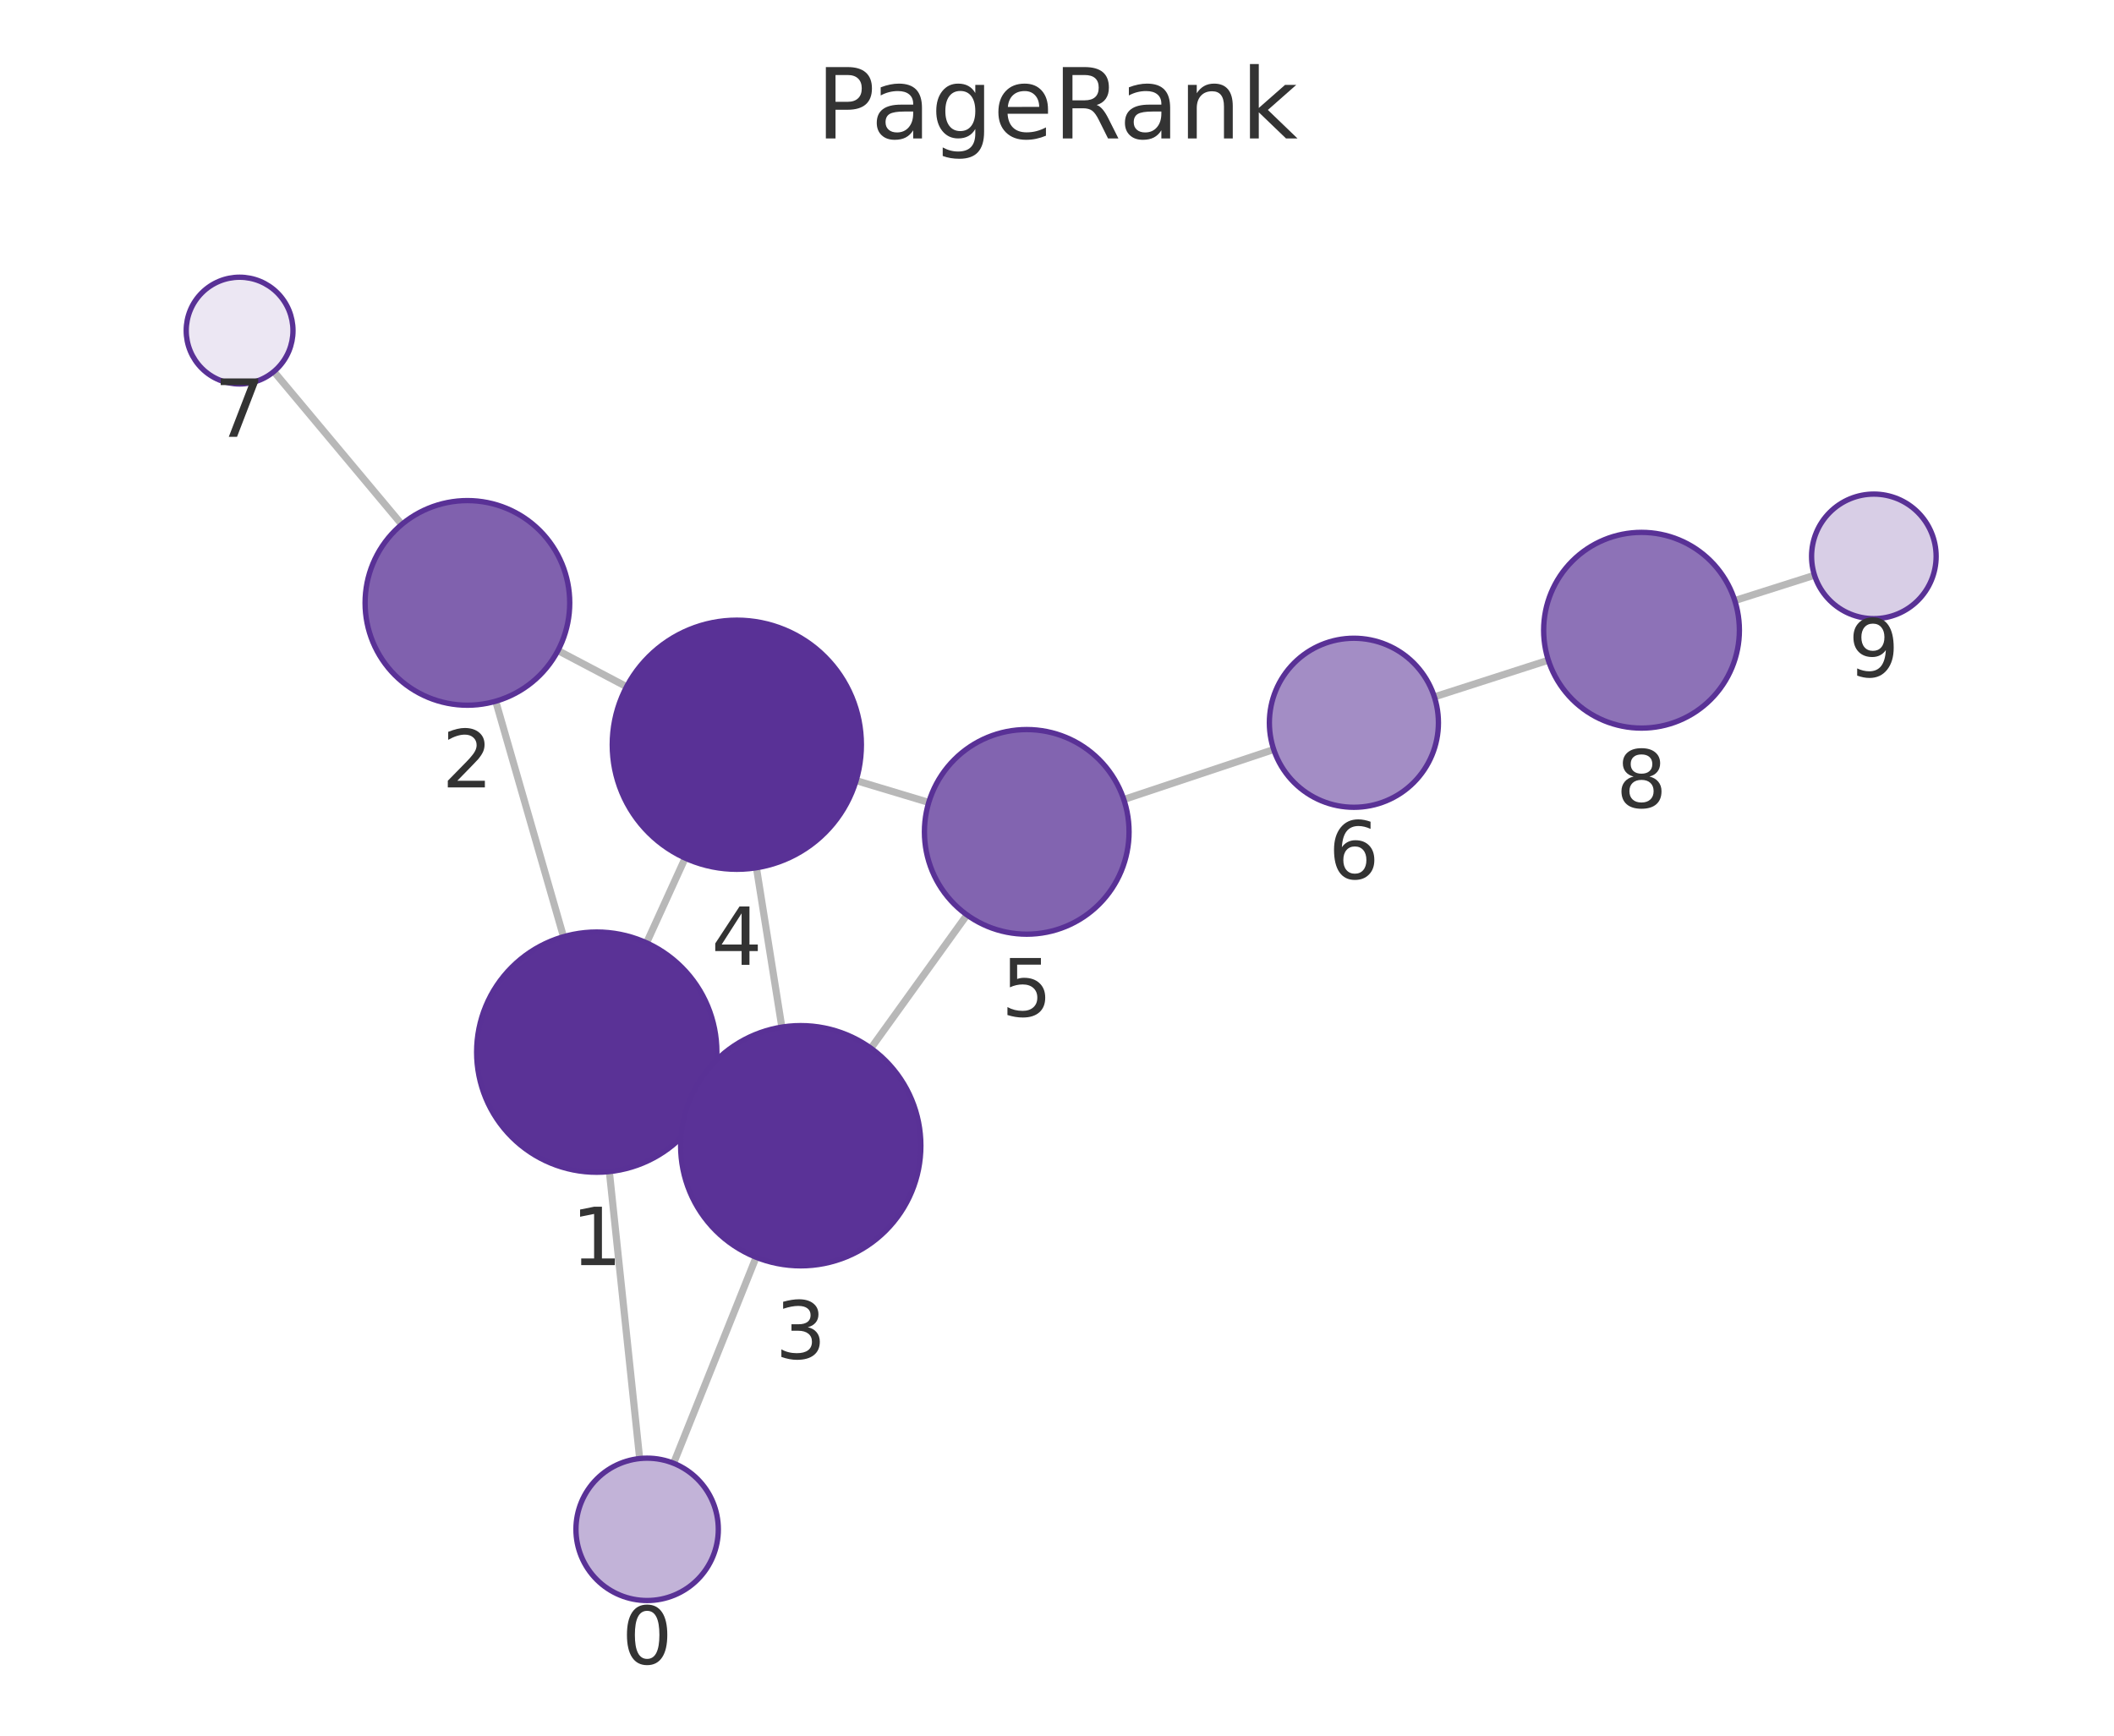
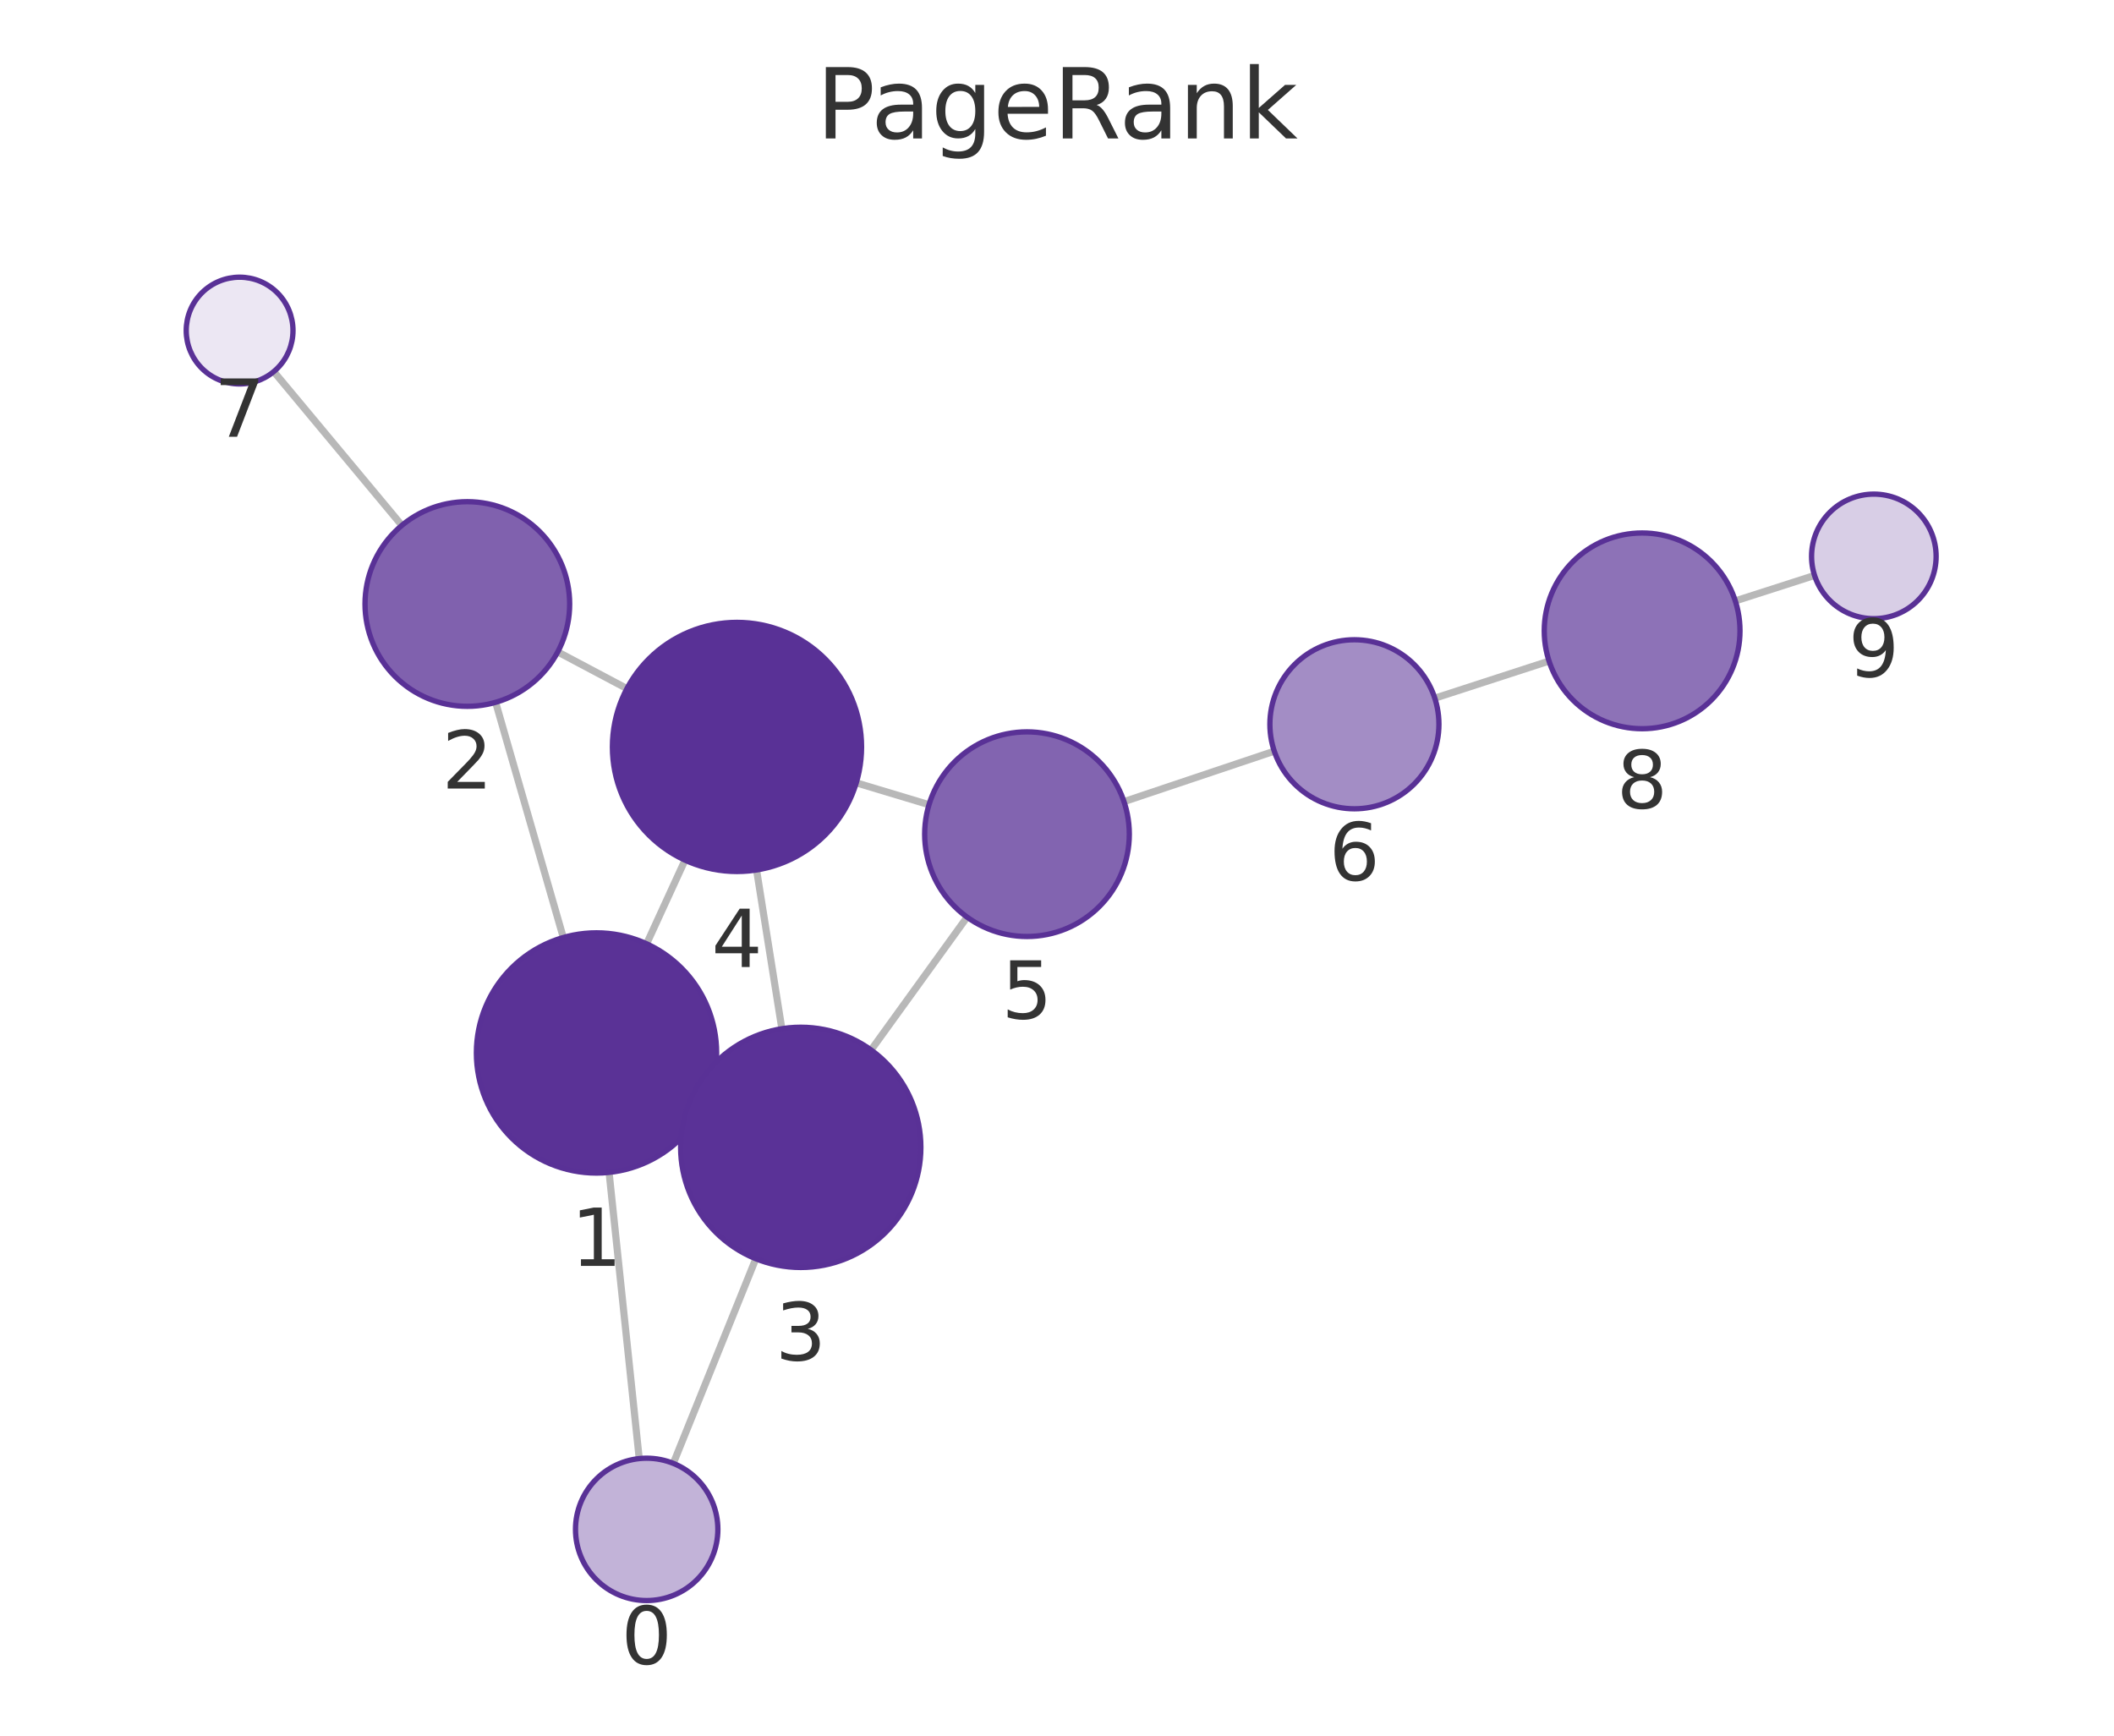
<svg xmlns="http://www.w3.org/2000/svg" xmlns:xlink="http://www.w3.org/1999/xlink" width="237.6pt" height="195.078pt" viewBox="0 0 237.6 195.078" version="1.1">
  <defs>
    <style type="text/css">*{stroke-linejoin: round; stroke-linecap: butt}</style>
  </defs>
  <g id="figure_1">
    <g id="patch_1">
      <path d="M 0 195.078  L 237.6 195.078  L 237.6 0  L 0 0  L 0 195.078  z " style="fill: none" />
    </g>
    <g id="axes_1">
      <g id="patch_2">
        <path d="M 7.2 187.878  L 230.4 187.878  L 230.4 21.558  L 7.2 21.558  L 7.2 187.878  z " style="fill: none" />
      </g>
      <g id="EdgeCollection_1">
-         <path d="M 71.894 163.934  L 68.488 131.68  " clip-path="url(#p940f599c0e)" style="fill: #b8b8b8; stroke: #b8b8b8; stroke-width: 0.8" />
-         <path d="M 75.708 164.463  L 84.981 141.306  " clip-path="url(#p940f599c0e)" style="fill: #b8b8b8; stroke: #b8b8b8; stroke-width: 0.8" />
-         <path d="M 63.336 105.282  L 55.716 78.814  " clip-path="url(#p940f599c0e)" style="fill: #b8b8b8; stroke: #b8b8b8; stroke-width: 0.8" />
-         <path d="M 79.341 123.884  L 77.729 123.144  " clip-path="url(#p940f599c0e)" style="fill: #b8b8b8; stroke: #b8b8b8; stroke-width: 0.8" />
-         <path d="M 72.668 105.97  L 77.009 96.444  " clip-path="url(#p940f599c0e)" style="fill: #b8b8b8; stroke: #b8b8b8; stroke-width: 0.8" />
-         <path d="M 62.71 73.12  L 70.425 77.182  " clip-path="url(#p940f599c0e)" style="fill: #b8b8b8; stroke: #b8b8b8; stroke-width: 0.8" />
-         <path d="M 45.155 58.943  L 30.78 41.76  " clip-path="url(#p940f599c0e)" style="fill: #b8b8b8; stroke: #b8b8b8; stroke-width: 0.8" />
-         <path d="M 87.874 115.441  L 85.018 97.529  " clip-path="url(#p940f599c0e)" style="fill: #b8b8b8; stroke: #b8b8b8; stroke-width: 0.8" />
-         <path d="M 97.888 117.818  L 108.679 102.83  " clip-path="url(#p940f599c0e)" style="fill: #b8b8b8; stroke: #b8b8b8; stroke-width: 0.8" />
-         <path d="M 96.221 87.734  L 104.386 90.188  " clip-path="url(#p940f599c0e)" style="fill: #b8b8b8; stroke: #b8b8b8; stroke-width: 0.8" />
-         <path d="M 126.309 89.86  L 143.158 84.241  " clip-path="url(#p940f599c0e)" style="fill: #b8b8b8; stroke: #b8b8b8; stroke-width: 0.8" />
-         <path d="M 161.214 78.326  L 174.024 74.204  " clip-path="url(#p940f599c0e)" style="fill: #b8b8b8; stroke: #b8b8b8; stroke-width: 0.8" />
-         <path d="M 194.979 67.502  L 203.939 64.654  " clip-path="url(#p940f599c0e)" style="fill: #b8b8b8; stroke: #b8b8b8; stroke-width: 0.8" />
+         <path d="M 71.845 163.938  L 68.457 131.771  " clip-path="url(#p045cbdbda8)" style="fill: #b8b8b8; stroke: #b8b8b8; stroke-width: 0.8" />
+         <path d="M 75.675 164.475  L 84.95 141.476  " clip-path="url(#p045cbdbda8)" style="fill: #b8b8b8; stroke: #b8b8b8; stroke-width: 0.8" />
+         <path d="M 63.311 105.372  L 55.706 78.938  " clip-path="url(#p045cbdbda8)" style="fill: #b8b8b8; stroke: #b8b8b8; stroke-width: 0.8" />
+         <path d="M 79.298 124.01  L 77.744 123.292  " clip-path="url(#p045cbdbda8)" style="fill: #b8b8b8; stroke: #b8b8b8; stroke-width: 0.8" />
+         <path d="M 72.676 106.076  L 76.991 96.676  " clip-path="url(#p045cbdbda8)" style="fill: #b8b8b8; stroke: #b8b8b8; stroke-width: 0.8" />
+         <path d="M 62.687 73.273  L 70.462 77.395  " clip-path="url(#p045cbdbda8)" style="fill: #b8b8b8; stroke: #b8b8b8; stroke-width: 0.8" />
+         <path d="M 45.166 59.05  L 30.77 41.765  " clip-path="url(#p045cbdbda8)" style="fill: #b8b8b8; stroke: #b8b8b8; stroke-width: 0.8" />
+         <path d="M 87.875 115.624  L 85.033 97.778  " clip-path="url(#p045cbdbda8)" style="fill: #b8b8b8; stroke: #b8b8b8; stroke-width: 0.8" />
+         <path d="M 97.904 118.012  L 108.693 103.079  " clip-path="url(#p045cbdbda8)" style="fill: #b8b8b8; stroke: #b8b8b8; stroke-width: 0.8" />
+         <path d="M 96.238 87.985  L 104.414 90.444  " clip-path="url(#p045cbdbda8)" style="fill: #b8b8b8; stroke: #b8b8b8; stroke-width: 0.8" />
+         <path d="M 126.329 90.098  L 143.221 84.428  " clip-path="url(#p045cbdbda8)" style="fill: #b8b8b8; stroke: #b8b8b8; stroke-width: 0.8" />
+         <path d="M 161.262 78.471  L 174.102 74.301  " clip-path="url(#p045cbdbda8)" style="fill: #b8b8b8; stroke: #b8b8b8; stroke-width: 0.8" />
+         <path d="M 195.037 67.539  L 203.945 64.677  " clip-path="url(#p045cbdbda8)" style="fill: #b8b8b8; stroke: #b8b8b8; stroke-width: 0.8" />
      </g>
      <g id="VertexCollection_1">
-         <path d="M 72.734 179.89  C 74.856 179.89 76.891 179.047 78.391 177.547  C 79.891 176.046 80.734 174.011 80.734 171.89  C 80.734 169.768 79.891 167.733 78.391 166.233  C 76.891 164.733 74.856 163.89 72.734 163.89  C 70.613 163.89 68.578 164.733 67.077 166.233  C 65.577 167.733 64.734 169.768 64.734 171.89  C 64.734 174.011 65.577 176.046 67.077 177.547  C 68.578 179.047 70.613 179.89 72.734 179.89  z " clip-path="url(#p940f599c0e)" style="fill: #c2b3d8; stroke: #593196; stroke-width: 0.6" />
-         <path d="M 67.071 131.755  C 70.651 131.755 74.085 130.332 76.617 127.801  C 79.148 125.269 80.571 121.835 80.571 118.255  C 80.571 114.674 79.148 111.24 76.617 108.709  C 74.085 106.177 70.651 104.755 67.071 104.755  C 63.491 104.755 60.056 106.177 57.525 108.709  C 54.993 111.24 53.571 114.674 53.571 118.255  C 53.571 121.835 54.993 125.269 57.525 127.801  C 60.056 130.332 63.491 131.755 67.071 131.755  z " clip-path="url(#p940f599c0e)" style="fill: #5a3296; stroke: #593196; stroke-width: 0.6" />
-         <path d="M 52.534 79.263  C 55.584 79.263 58.509 78.051 60.666 75.895  C 62.822 73.738 64.034 70.813 64.034 67.763  C 64.034 64.713 62.822 61.788 60.666 59.631  C 58.509 57.475 55.584 56.263 52.534 56.263  C 49.484 56.263 46.559 57.475 44.402 59.631  C 42.246 61.788 41.034 64.713 41.034 67.763  C 41.034 70.813 42.246 73.738 44.402 75.895  C 46.559 78.051 49.484 79.263 52.534 79.263  z " clip-path="url(#p940f599c0e)" style="fill: #8061ae; stroke: #593196; stroke-width: 0.6" />
-         <path d="M 89.999 142.273  C 93.58 142.273 97.014 140.851 99.545 138.319  C 102.077 135.787 103.499 132.353 103.499 128.773  C 103.499 125.193 102.077 121.759 99.545 119.227  C 97.014 116.696 93.58 115.273 89.999 115.273  C 86.419 115.273 82.985 116.696 80.453 119.227  C 77.922 121.759 76.499 125.193 76.499 128.773  C 76.499 132.353 77.922 135.787 80.453 138.319  C 82.985 140.851 86.419 142.273 89.999 142.273  z " clip-path="url(#p940f599c0e)" style="fill: #5a3297; stroke: #593196; stroke-width: 0.6" />
-         <path d="M 82.814 97.704  C 86.526 97.704 90.088 96.229 92.713 93.604  C 95.338 90.978 96.814 87.417 96.814 83.704  C 96.814 79.991 95.338 76.43 92.713 73.805  C 90.088 71.179 86.526 69.704 82.814 69.704  C 79.101 69.704 75.539 71.179 72.914 73.805  C 70.289 76.43 68.814 79.991 68.814 83.704  C 68.814 87.417 70.289 90.978 72.914 93.604  C 75.539 96.229 79.101 97.704 82.814 97.704  z " clip-path="url(#p940f599c0e)" style="fill: #593196; stroke: #593196; stroke-width: 0.6" />
-         <path d="M 115.399 104.998  C 118.449 104.998 121.374 103.786 123.531 101.63  C 125.687 99.473 126.899 96.548 126.899 93.498  C 126.899 90.448 125.687 87.523 123.531 85.366  C 121.374 83.21 118.449 81.998 115.399 81.998  C 112.349 81.998 109.424 83.21 107.267 85.366  C 105.111 87.523 103.899 90.448 103.899 93.498  C 103.899 96.548 105.111 99.473 107.267 101.63  C 109.424 103.786 112.349 104.998 115.399 104.998  z " clip-path="url(#p940f599c0e)" style="fill: #8264b0; stroke: #593196; stroke-width: 0.6" />
-         <path d="M 152.17 90.735  C 154.689 90.735 157.106 89.734 158.888 87.953  C 160.669 86.171 161.67 83.755 161.67 81.235  C 161.67 78.716 160.669 76.299 158.888 74.518  C 157.106 72.736 154.689 71.735 152.17 71.735  C 149.651 71.735 147.234 72.736 145.453 74.518  C 143.671 76.299 142.67 78.716 142.67 81.235  C 142.67 83.755 143.671 86.171 145.453 87.953  C 147.234 89.734 149.651 90.735 152.17 90.735  z " clip-path="url(#p940f599c0e)" style="fill: #a38dc5; stroke: #593196; stroke-width: 0.6" />
-         <path d="M 26.93 43.158  C 28.521 43.158 30.048 42.526 31.173 41.401  C 32.298 40.275 32.93 38.749 32.93 37.158  C 32.93 35.567 32.298 34.04 31.173 32.915  C 30.048 31.79 28.521 31.158 26.93 31.158  C 25.339 31.158 23.813 31.79 22.688 32.915  C 21.562 34.04 20.93 35.567 20.93 37.158  C 20.93 38.749 21.562 40.275 22.688 41.401  C 23.813 42.526 25.339 43.158 26.93 43.158  z " clip-path="url(#p940f599c0e)" style="fill: #ece7f3; stroke: #593196; stroke-width: 0.6" />
-         <path d="M 184.496 81.835  C 187.413 81.835 190.211 80.676 192.274 78.613  C 194.337 76.55 195.496 73.752 195.496 70.835  C 195.496 67.918 194.337 65.12 192.274 63.057  C 190.211 60.994 187.413 59.835 184.496 59.835  C 181.578 59.835 178.78 60.994 176.717 63.057  C 174.655 65.12 173.496 67.918 173.496 70.835  C 173.496 73.752 174.655 76.55 176.717 78.613  C 178.78 80.676 181.578 81.835 184.496 81.835  z " clip-path="url(#p940f599c0e)" style="fill: #8d72b7; stroke: #593196; stroke-width: 0.6" />
-         <path d="M 210.61 69.533  C 212.466 69.533 214.247 68.796 215.559 67.483  C 216.872 66.17 217.61 64.39 217.61 62.533  C 217.61 60.677 216.872 58.896 215.559 57.583  C 214.247 56.271 212.466 55.533 210.61 55.533  C 208.753 55.533 206.973 56.271 205.66 57.583  C 204.347 58.896 203.61 60.677 203.61 62.533  C 203.61 64.39 204.347 66.17 205.66 67.483  C 206.973 68.796 208.753 69.533 210.61 69.533  z " clip-path="url(#p940f599c0e)" style="fill: #d8cee6; stroke: #593196; stroke-width: 0.6" />
+         <path d="M 72.683 179.894  C 74.804 179.894 76.839 179.051 78.339 177.551  C 79.84 176.051 80.683 174.016 80.683 171.894  C 80.683 169.773 79.84 167.738 78.339 166.237  C 76.839 164.737 74.804 163.894 72.683 163.894  C 70.561 163.894 68.526 164.737 67.026 166.237  C 65.525 167.738 64.683 169.773 64.683 171.894  C 64.683 174.016 65.525 176.051 67.026 177.551  C 68.526 179.051 70.561 179.894 72.683 179.894  z " clip-path="url(#p045cbdbda8)" style="fill: #c2b3d8; stroke: #593196; stroke-width: 0.6" />
+         <path d="M 67.044 131.845  C 70.624 131.845 74.058 130.423 76.589 127.891  C 79.121 125.36 80.544 121.926 80.544 118.345  C 80.544 114.765 79.121 111.331 76.589 108.799  C 74.058 106.268 70.624 104.845 67.044 104.845  C 63.463 104.845 60.029 106.268 57.498 108.799  C 54.966 111.331 53.544 114.765 53.544 118.345  C 53.544 121.926 54.966 125.36 57.498 127.891  C 60.029 130.423 63.463 131.845 67.044 131.845  z " clip-path="url(#p045cbdbda8)" style="fill: #5a3296; stroke: #593196; stroke-width: 0.6" />
+         <path d="M 52.526 79.387  C 55.576 79.387 58.501 78.175 60.658 76.019  C 62.814 73.862 64.026 70.937 64.026 67.887  C 64.026 64.837 62.814 61.912 60.658 59.755  C 58.501 57.599 55.576 56.387 52.526 56.387  C 49.476 56.387 46.551 57.599 44.394 59.755  C 42.238 61.912 41.026 64.837 41.026 67.887  C 41.026 70.937 42.238 73.862 44.394 76.019  C 46.551 78.175 49.476 79.387 52.526 79.387  z " clip-path="url(#p045cbdbda8)" style="fill: #8061ae; stroke: #593196; stroke-width: 0.6" />
+         <path d="M 89.999 142.456  C 93.579 142.456 97.013 141.033 99.545 138.502  C 102.076 135.97 103.499 132.536 103.499 128.956  C 103.499 125.375 102.076 121.941 99.545 119.41  C 97.013 116.878 93.579 115.456 89.999 115.456  C 86.418 115.456 82.984 116.878 80.453 119.41  C 77.921 121.941 76.499 125.375 76.499 128.956  C 76.499 132.536 77.921 135.97 80.453 138.502  C 82.984 141.033 86.418 142.456 89.999 142.456  z " clip-path="url(#p045cbdbda8)" style="fill: #5a3297; stroke: #593196; stroke-width: 0.6" />
+         <path d="M 82.832 97.952  C 86.544 97.952 90.106 96.477 92.731 93.852  C 95.357 91.226 96.832 87.665 96.832 83.952  C 96.832 80.239 95.357 76.678 92.731 74.053  C 90.106 71.427 86.544 69.952 82.832 69.952  C 79.119 69.952 75.558 71.427 72.932 74.053  C 70.307 76.678 68.832 80.239 68.832 83.952  C 68.832 87.665 70.307 91.226 72.932 93.852  C 75.558 96.477 79.119 97.952 82.832 97.952  z " clip-path="url(#p045cbdbda8)" style="fill: #593196; stroke: #593196; stroke-width: 0.6" />
+         <path d="M 115.427 105.257  C 118.477 105.257 121.402 104.045 123.559 101.888  C 125.715 99.732 126.927 96.807 126.927 93.757  C 126.927 90.707 125.715 87.782 123.559 85.625  C 121.402 83.468 118.477 82.257 115.427 82.257  C 112.377 82.257 109.452 83.468 107.295 85.625  C 105.139 87.782 103.927 90.707 103.927 93.757  C 103.927 96.807 105.139 99.732 107.295 101.888  C 109.452 104.045 112.377 105.257 115.427 105.257  z " clip-path="url(#p045cbdbda8)" style="fill: #8264b0; stroke: #593196; stroke-width: 0.6" />
+         <path d="M 152.227 90.905  C 154.746 90.905 157.163 89.904 158.944 88.123  C 160.726 86.341 161.727 83.925 161.727 81.405  C 161.727 78.886 160.726 76.469 158.944 74.688  C 157.163 72.906 154.746 71.905 152.227 71.905  C 149.708 71.905 147.291 72.906 145.509 74.688  C 143.728 76.469 142.727 78.886 142.727 81.405  C 142.727 83.925 143.728 86.341 145.509 88.123  C 147.291 89.904 149.708 90.905 152.227 90.905  z " clip-path="url(#p045cbdbda8)" style="fill: #a38dc5; stroke: #593196; stroke-width: 0.6" />
+         <path d="M 26.931 43.155  C 28.522 43.155 30.048 42.522 31.173 41.397  C 32.298 40.272 32.931 38.746 32.931 37.155  C 32.931 35.563 32.298 34.037 31.173 32.912  C 30.048 31.787 28.522 31.155 26.931 31.155  C 25.339 31.155 23.813 31.787 22.688 32.912  C 21.563 34.037 20.931 35.563 20.931 37.155  C 20.931 38.746 21.563 40.272 22.688 41.397  C 23.813 42.522 25.339 43.155 26.931 43.155  z " clip-path="url(#p045cbdbda8)" style="fill: #ece7f3; stroke: #593196; stroke-width: 0.6" />
+         <path d="M 184.564 81.904  C 187.481 81.904 190.279 80.745 192.342 78.682  C 194.405 76.619 195.564 73.821 195.564 70.904  C 195.564 67.986 194.405 65.188 192.342 63.125  C 190.279 61.063 187.481 59.904 184.564 59.904  C 181.647 59.904 178.848 61.063 176.786 63.125  C 174.723 65.188 173.564 67.986 173.564 70.904  C 173.564 73.821 174.723 76.619 176.786 78.682  C 178.848 80.745 181.647 81.904 184.564 81.904  z " clip-path="url(#p045cbdbda8)" style="fill: #8d72b7; stroke: #593196; stroke-width: 0.6" />
+         <path d="M 210.609 69.536  C 212.465 69.536 214.246 68.798 215.559 67.485  C 216.871 66.173 217.609 64.392 217.609 62.536  C 217.609 60.679 216.871 58.899 215.559 57.586  C 214.246 56.273 212.465 55.536 210.609 55.536  C 208.753 55.536 206.972 56.273 205.659 57.586  C 204.347 58.899 203.609 60.679 203.609 62.536  C 203.609 64.392 204.347 66.173 205.659 67.485  C 206.972 68.798 208.753 69.536 210.609 69.536  z " clip-path="url(#p045cbdbda8)" style="fill: #d8cee6; stroke: #593196; stroke-width: 0.6" />
      </g>
      <g id="text_1">
-         <g clip-path="url(#p940f599c0e)">
-           <g style="fill: #333333" transform="translate(69.87115 187.0276) scale(0.09 -0.09)">
+         <g clip-path="url(#p045cbdbda8)">
+           <g style="fill: #333333" transform="translate(69.81944 187.0321) scale(0.09 -0.09)">
            <defs>
              <path id="DejaVuSans-13" d="M 2034 4250  Q 1547 4250 1301 3770  Q 1056 3291 1056 2328  Q 1056 1369 1301 889  Q 1547 409 2034 409  Q 2525 409 2770 889  Q 3016 1369 3016 2328  Q 3016 3291 2770 3770  Q 2525 4250 2034 4250  z M 2034 4750  Q 2819 4750 3233 4129  Q 3647 3509 3647 2328  Q 3647 1150 3233 529  Q 2819 -91 2034 -91  Q 1250 -91 836 529  Q 422 1150 422 2328  Q 422 3509 836 4129  Q 1250 4750 2034 4750  z " transform="scale(0.015625)" />
            </defs>
            <use xlink:href="#DejaVuSans-13" />
          </g>
        </g>
      </g>
      <g id="text_2">
-         <g clip-path="url(#p940f599c0e)">
-           <g style="fill: #333333" transform="translate(64.2077 142.1925) scale(0.09 -0.09)">
+         <g clip-path="url(#p045cbdbda8)">
+           <g style="fill: #333333" transform="translate(64.18043 142.2833) scale(0.09 -0.09)">
            <defs>
              <path id="DejaVuSans-14" d="M 794 531  L 1825 531  L 1825 4091  L 703 3866  L 703 4441  L 1819 4666  L 2450 4666  L 2450 531  L 3481 531  L 3481 0  L 794 0  L 794 531  z " transform="scale(0.015625)" />
            </defs>
            <use xlink:href="#DejaVuSans-14" />
          </g>
        </g>
      </g>
      <g id="text_3">
-         <g clip-path="url(#p940f599c0e)">
-           <g style="fill: #333333" transform="translate(49.67102 88.50086) scale(0.09 -0.09)">
+         <g clip-path="url(#p045cbdbda8)">
+           <g style="fill: #333333" transform="translate(49.66298 88.6247) scale(0.09 -0.09)">
            <defs>
              <path id="DejaVuSans-15" d="M 1228 531  L 3431 531  L 3431 0  L 469 0  L 469 531  Q 828 903 1448 1529  Q 2069 2156 2228 2338  Q 2531 2678 2651 2914  Q 2772 3150 2772 3378  Q 2772 3750 2511 3984  Q 2250 4219 1831 4219  Q 1534 4219 1204 4116  Q 875 4013 500 3803  L 500 4441  Q 881 4594 1212 4672  Q 1544 4750 1819 4750  Q 2544 4750 2975 4387  Q 3406 4025 3406 3419  Q 3406 3131 3298 2873  Q 3191 2616 2906 2266  Q 2828 2175 2409 1742  Q 1991 1309 1228 531  z " transform="scale(0.015625)" />
            </defs>
            <use xlink:href="#DejaVuSans-15" />
          </g>
        </g>
      </g>
      <g id="text_4">
-         <g clip-path="url(#p940f599c0e)">
-           <g style="fill: #333333" transform="translate(87.13628 152.7109) scale(0.09 -0.09)">
+         <g clip-path="url(#p045cbdbda8)">
+           <g style="fill: #333333" transform="translate(87.13552 152.8936) scale(0.09 -0.09)">
            <defs>
              <path id="DejaVuSans-16" d="M 2597 2516  Q 3050 2419 3304 2112  Q 3559 1806 3559 1356  Q 3559 666 3084 287  Q 2609 -91 1734 -91  Q 1441 -91 1130 -33  Q 819 25 488 141  L 488 750  Q 750 597 1062 519  Q 1375 441 1716 441  Q 2309 441 2620 675  Q 2931 909 2931 1356  Q 2931 1769 2642 2001  Q 2353 2234 1838 2234  L 1294 2234  L 1294 2753  L 1863 2753  Q 2328 2753 2575 2939  Q 2822 3125 2822 3475  Q 2822 3834 2567 4026  Q 2313 4219 1838 4219  Q 1578 4219 1281 4162  Q 984 4106 628 3988  L 628 4550  Q 988 4650 1302 4700  Q 1616 4750 1894 4750  Q 2613 4750 3031 4423  Q 3450 4097 3450 3541  Q 3450 3153 3228 2886  Q 3006 2619 2597 2516  z " transform="scale(0.015625)" />
            </defs>
            <use xlink:href="#DejaVuSans-16" />
          </g>
        </g>
      </g>
      <g id="text_5">
-         <g clip-path="url(#p940f599c0e)">
-           <g style="fill: #333333" transform="translate(79.9504 108.442) scale(0.09 -0.09)">
+         <g clip-path="url(#p045cbdbda8)">
+           <g style="fill: #333333" transform="translate(79.96853 108.6901) scale(0.09 -0.09)">
            <defs>
              <path id="DejaVuSans-17" d="M 2419 4116  L 825 1625  L 2419 1625  L 2419 4116  z M 2253 4666  L 3047 4666  L 3047 1625  L 3713 1625  L 3713 1100  L 3047 1100  L 3047 0  L 2419 0  L 2419 1100  L 313 1100  L 313 1709  L 2253 4666  z " transform="scale(0.015625)" />
            </defs>
            <use xlink:href="#DejaVuSans-17" />
          </g>
        </g>
      </g>
      <g id="text_6">
-         <g clip-path="url(#p940f599c0e)">
-           <g style="fill: #333333" transform="translate(112.5361 114.2359) scale(0.09 -0.09)">
+         <g clip-path="url(#p045cbdbda8)">
+           <g style="fill: #333333" transform="translate(112.5638 114.4946) scale(0.09 -0.09)">
            <defs>
              <path id="DejaVuSans-18" d="M 691 4666  L 3169 4666  L 3169 4134  L 1269 4134  L 1269 2991  Q 1406 3038 1543 3061  Q 1681 3084 1819 3084  Q 2600 3084 3056 2656  Q 3513 2228 3513 1497  Q 3513 744 3044 326  Q 2575 -91 1722 -91  Q 1428 -91 1123 -41  Q 819 9 494 109  L 494 744  Q 775 591 1075 516  Q 1375 441 1709 441  Q 2250 441 2565 725  Q 2881 1009 2881 1497  Q 2881 1984 2565 2268  Q 2250 2553 1709 2553  Q 1456 2553 1204 2497  Q 953 2441 691 2322  L 691 4666  z " transform="scale(0.015625)" />
            </defs>
            <use xlink:href="#DejaVuSans-18" />
          </g>
        </g>
      </g>
      <g id="text_7">
-         <g clip-path="url(#p940f599c0e)">
-           <g style="fill: #333333" transform="translate(149.3069 98.77309) scale(0.09 -0.09)">
+         <g clip-path="url(#p045cbdbda8)">
+           <g style="fill: #333333" transform="translate(149.3638 98.94324) scale(0.09 -0.09)">
            <defs>
              <path id="DejaVuSans-19" d="M 2113 2584  Q 1688 2584 1439 2293  Q 1191 2003 1191 1497  Q 1191 994 1439 701  Q 1688 409 2113 409  Q 2538 409 2786 701  Q 3034 994 3034 1497  Q 3034 2003 2786 2293  Q 2538 2584 2113 2584  z M 3366 4563  L 3366 3988  Q 3128 4100 2886 4159  Q 2644 4219 2406 4219  Q 1781 4219 1451 3797  Q 1122 3375 1075 2522  Q 1259 2794 1537 2939  Q 1816 3084 2150 3084  Q 2853 3084 3261 2657  Q 3669 2231 3669 1497  Q 3669 778 3244 343  Q 2819 -91 2113 -91  Q 1303 -91 875 529  Q 447 1150 447 2328  Q 447 3434 972 4092  Q 1497 4750 2381 4750  Q 2619 4750 2861 4703  Q 3103 4656 3366 4563  z " transform="scale(0.015625)" />
            </defs>
            <use xlink:href="#DejaVuSans-19" />
          </g>
        </g>
      </g>
      <g id="text_8">
-         <g clip-path="url(#p940f599c0e)">
-           <g style="fill: #333333" transform="translate(24.06702 49.0958) scale(0.09 -0.09)">
+         <g clip-path="url(#p045cbdbda8)">
+           <g style="fill: #333333" transform="translate(24.06755 49.09243) scale(0.09 -0.09)">
            <defs>
              <path id="DejaVuSans-1a" d="M 525 4666  L 3525 4666  L 3525 4397  L 1831 0  L 1172 0  L 2766 4134  L 525 4134  L 525 4666  z " transform="scale(0.015625)" />
            </defs>
            <use xlink:href="#DejaVuSans-1a" />
          </g>
        </g>
      </g>
      <g id="text_9">
-         <g clip-path="url(#p940f599c0e)">
-           <g style="fill: #333333" transform="translate(181.6324 90.773) scale(0.09 -0.09)">
+         <g clip-path="url(#p045cbdbda8)">
+           <g style="fill: #333333" transform="translate(181.7007 90.84149) scale(0.09 -0.09)">
            <defs>
              <path id="DejaVuSans-1b" d="M 2034 2216  Q 1584 2216 1326 1975  Q 1069 1734 1069 1313  Q 1069 891 1326 650  Q 1584 409 2034 409  Q 2484 409 2743 651  Q 3003 894 3003 1313  Q 3003 1734 2745 1975  Q 2488 2216 2034 2216  z M 1403 2484  Q 997 2584 770 2862  Q 544 3141 544 3541  Q 544 4100 942 4425  Q 1341 4750 2034 4750  Q 2731 4750 3128 4425  Q 3525 4100 3525 3541  Q 3525 3141 3298 2862  Q 3072 2584 2669 2484  Q 3125 2378 3379 2068  Q 3634 1759 3634 1313  Q 3634 634 3220 271  Q 2806 -91 2034 -91  Q 1263 -91 848 271  Q 434 634 434 1313  Q 434 1759 690 2068  Q 947 2378 1403 2484  z M 1172 3481  Q 1172 3119 1398 2916  Q 1625 2713 2034 2713  Q 2441 2713 2670 2916  Q 2900 3119 2900 3481  Q 2900 3844 2670 4047  Q 2441 4250 2034 4250  Q 1625 4250 1398 4047  Q 1172 3844 1172 3481  z " transform="scale(0.015625)" />
            </defs>
            <use xlink:href="#DejaVuSans-1b" />
          </g>
        </g>
      </g>
      <g id="text_10">
-         <g clip-path="url(#p940f599c0e)">
-           <g style="fill: #333333" transform="translate(207.7465 76.07097) scale(0.09 -0.09)">
+         <g clip-path="url(#p045cbdbda8)">
+           <g style="fill: #333333" transform="translate(207.7459 76.07353) scale(0.09 -0.09)">
            <defs>
              <path id="DejaVuSans-1c" d="M 703 97  L 703 672  Q 941 559 1184 500  Q 1428 441 1663 441  Q 2288 441 2617 861  Q 2947 1281 2994 2138  Q 2813 1869 2534 1725  Q 2256 1581 1919 1581  Q 1219 1581 811 2004  Q 403 2428 403 3163  Q 403 3881 828 4315  Q 1253 4750 1959 4750  Q 2769 4750 3195 4129  Q 3622 3509 3622 2328  Q 3622 1225 3098 567  Q 2575 -91 1691 -91  Q 1453 -91 1209 -44  Q 966 3 703 97  z M 1959 2075  Q 2384 2075 2632 2365  Q 2881 2656 2881 3163  Q 2881 3666 2632 3958  Q 2384 4250 1959 4250  Q 1534 4250 1286 3958  Q 1038 3666 1038 3163  Q 1038 2656 1286 2365  Q 1534 2075 1959 2075  z " transform="scale(0.015625)" />
            </defs>
            <use xlink:href="#DejaVuSans-1c" />
          </g>
        </g>
      </g>
      <g id="matplotlib.axis_1" />
      <g id="matplotlib.axis_2" />
      <g id="text_11">
        <g style="fill: #333333" transform="translate(91.74258 15.55828) scale(0.11 -0.11)">
          <defs>
            <path id="DejaVuSans-33" d="M 1259 4147  L 1259 2394  L 2053 2394  Q 2494 2394 2734 2622  Q 2975 2850 2975 3272  Q 2975 3691 2734 3919  Q 2494 4147 2053 4147  L 1259 4147  z M 628 4666  L 2053 4666  Q 2838 4666 3239 4311  Q 3641 3956 3641 3272  Q 3641 2581 3239 2228  Q 2838 1875 2053 1875  L 1259 1875  L 1259 0  L 628 0  L 628 4666  z " transform="scale(0.015625)" />
            <path id="DejaVuSans-44" d="M 2194 1759  Q 1497 1759 1228 1600  Q 959 1441 959 1056  Q 959 750 1161 570  Q 1363 391 1709 391  Q 2188 391 2477 730  Q 2766 1069 2766 1631  L 2766 1759  L 2194 1759  z M 3341 1997  L 3341 0  L 2766 0  L 2766 531  Q 2569 213 2275 61  Q 1981 -91 1556 -91  Q 1019 -91 701 211  Q 384 513 384 1019  Q 384 1609 779 1909  Q 1175 2209 1959 2209  L 2766 2209  L 2766 2266  Q 2766 2663 2505 2880  Q 2244 3097 1772 3097  Q 1472 3097 1187 3025  Q 903 2953 641 2809  L 641 3341  Q 956 3463 1253 3523  Q 1550 3584 1831 3584  Q 2591 3584 2966 3190  Q 3341 2797 3341 1997  z " transform="scale(0.015625)" />
            <path id="DejaVuSans-4a" d="M 2906 1791  Q 2906 2416 2648 2759  Q 2391 3103 1925 3103  Q 1463 3103 1205 2759  Q 947 2416 947 1791  Q 947 1169 1205 825  Q 1463 481 1925 481  Q 2391 481 2648 825  Q 2906 1169 2906 1791  z M 3481 434  Q 3481 -459 3084 -895  Q 2688 -1331 1869 -1331  Q 1566 -1331 1297 -1286  Q 1028 -1241 775 -1147  L 775 -588  Q 1028 -725 1275 -790  Q 1522 -856 1778 -856  Q 2344 -856 2625 -561  Q 2906 -266 2906 331  L 2906 616  Q 2728 306 2450 153  Q 2172 0 1784 0  Q 1141 0 747 490  Q 353 981 353 1791  Q 353 2603 747 3093  Q 1141 3584 1784 3584  Q 2172 3584 2450 3431  Q 2728 3278 2906 2969  L 2906 3500  L 3481 3500  L 3481 434  z " transform="scale(0.015625)" />
            <path id="DejaVuSans-48" d="M 3597 1894  L 3597 1613  L 953 1613  Q 991 1019 1311 708  Q 1631 397 2203 397  Q 2534 397 2845 478  Q 3156 559 3463 722  L 3463 178  Q 3153 47 2828 -22  Q 2503 -91 2169 -91  Q 1331 -91 842 396  Q 353 884 353 1716  Q 353 2575 817 3079  Q 1281 3584 2069 3584  Q 2775 3584 3186 3129  Q 3597 2675 3597 1894  z M 3022 2063  Q 3016 2534 2758 2815  Q 2500 3097 2075 3097  Q 1594 3097 1305 2825  Q 1016 2553 972 2059  L 3022 2063  z " transform="scale(0.015625)" />
            <path id="DejaVuSans-35" d="M 2841 2188  Q 3044 2119 3236 1894  Q 3428 1669 3622 1275  L 4263 0  L 3584 0  L 2988 1197  Q 2756 1666 2539 1819  Q 2322 1972 1947 1972  L 1259 1972  L 1259 0  L 628 0  L 628 4666  L 2053 4666  Q 2853 4666 3247 4331  Q 3641 3997 3641 3322  Q 3641 2881 3436 2590  Q 3231 2300 2841 2188  z M 1259 4147  L 1259 2491  L 2053 2491  Q 2509 2491 2742 2702  Q 2975 2913 2975 3322  Q 2975 3731 2742 3939  Q 2509 4147 2053 4147  L 1259 4147  z " transform="scale(0.015625)" />
            <path id="DejaVuSans-51" d="M 3513 2113  L 3513 0  L 2938 0  L 2938 2094  Q 2938 2591 2744 2837  Q 2550 3084 2163 3084  Q 1697 3084 1428 2787  Q 1159 2491 1159 1978  L 1159 0  L 581 0  L 581 3500  L 1159 3500  L 1159 2956  Q 1366 3272 1645 3428  Q 1925 3584 2291 3584  Q 2894 3584 3203 3211  Q 3513 2838 3513 2113  z " transform="scale(0.015625)" />
            <path id="DejaVuSans-4e" d="M 581 4863  L 1159 4863  L 1159 1991  L 2875 3500  L 3609 3500  L 1753 1863  L 3688 0  L 2938 0  L 1159 1709  L 1159 0  L 581 0  L 581 4863  z " transform="scale(0.015625)" />
          </defs>
          <use xlink:href="#DejaVuSans-33" />
          <use xlink:href="#DejaVuSans-44" transform="translate(55.8125 0)" />
          <use xlink:href="#DejaVuSans-4a" transform="translate(117.0938 0)" />
          <use xlink:href="#DejaVuSans-48" transform="translate(180.5781 0)" />
          <use xlink:href="#DejaVuSans-35" transform="translate(242.1094 0)" />
          <use xlink:href="#DejaVuSans-44" transform="translate(309.3906 0)" />
          <use xlink:href="#DejaVuSans-51" transform="translate(370.6719 0)" />
          <use xlink:href="#DejaVuSans-4e" transform="translate(434.0469 0)" />
        </g>
      </g>
    </g>
  </g>
  <defs>
-     <clipPath id="p940f599c0e">
+     <clipPath id="p045cbdbda8">
      <rect x="7.2" y="21.558" width="223.2" height="166.32" />
    </clipPath>
  </defs>
</svg>
